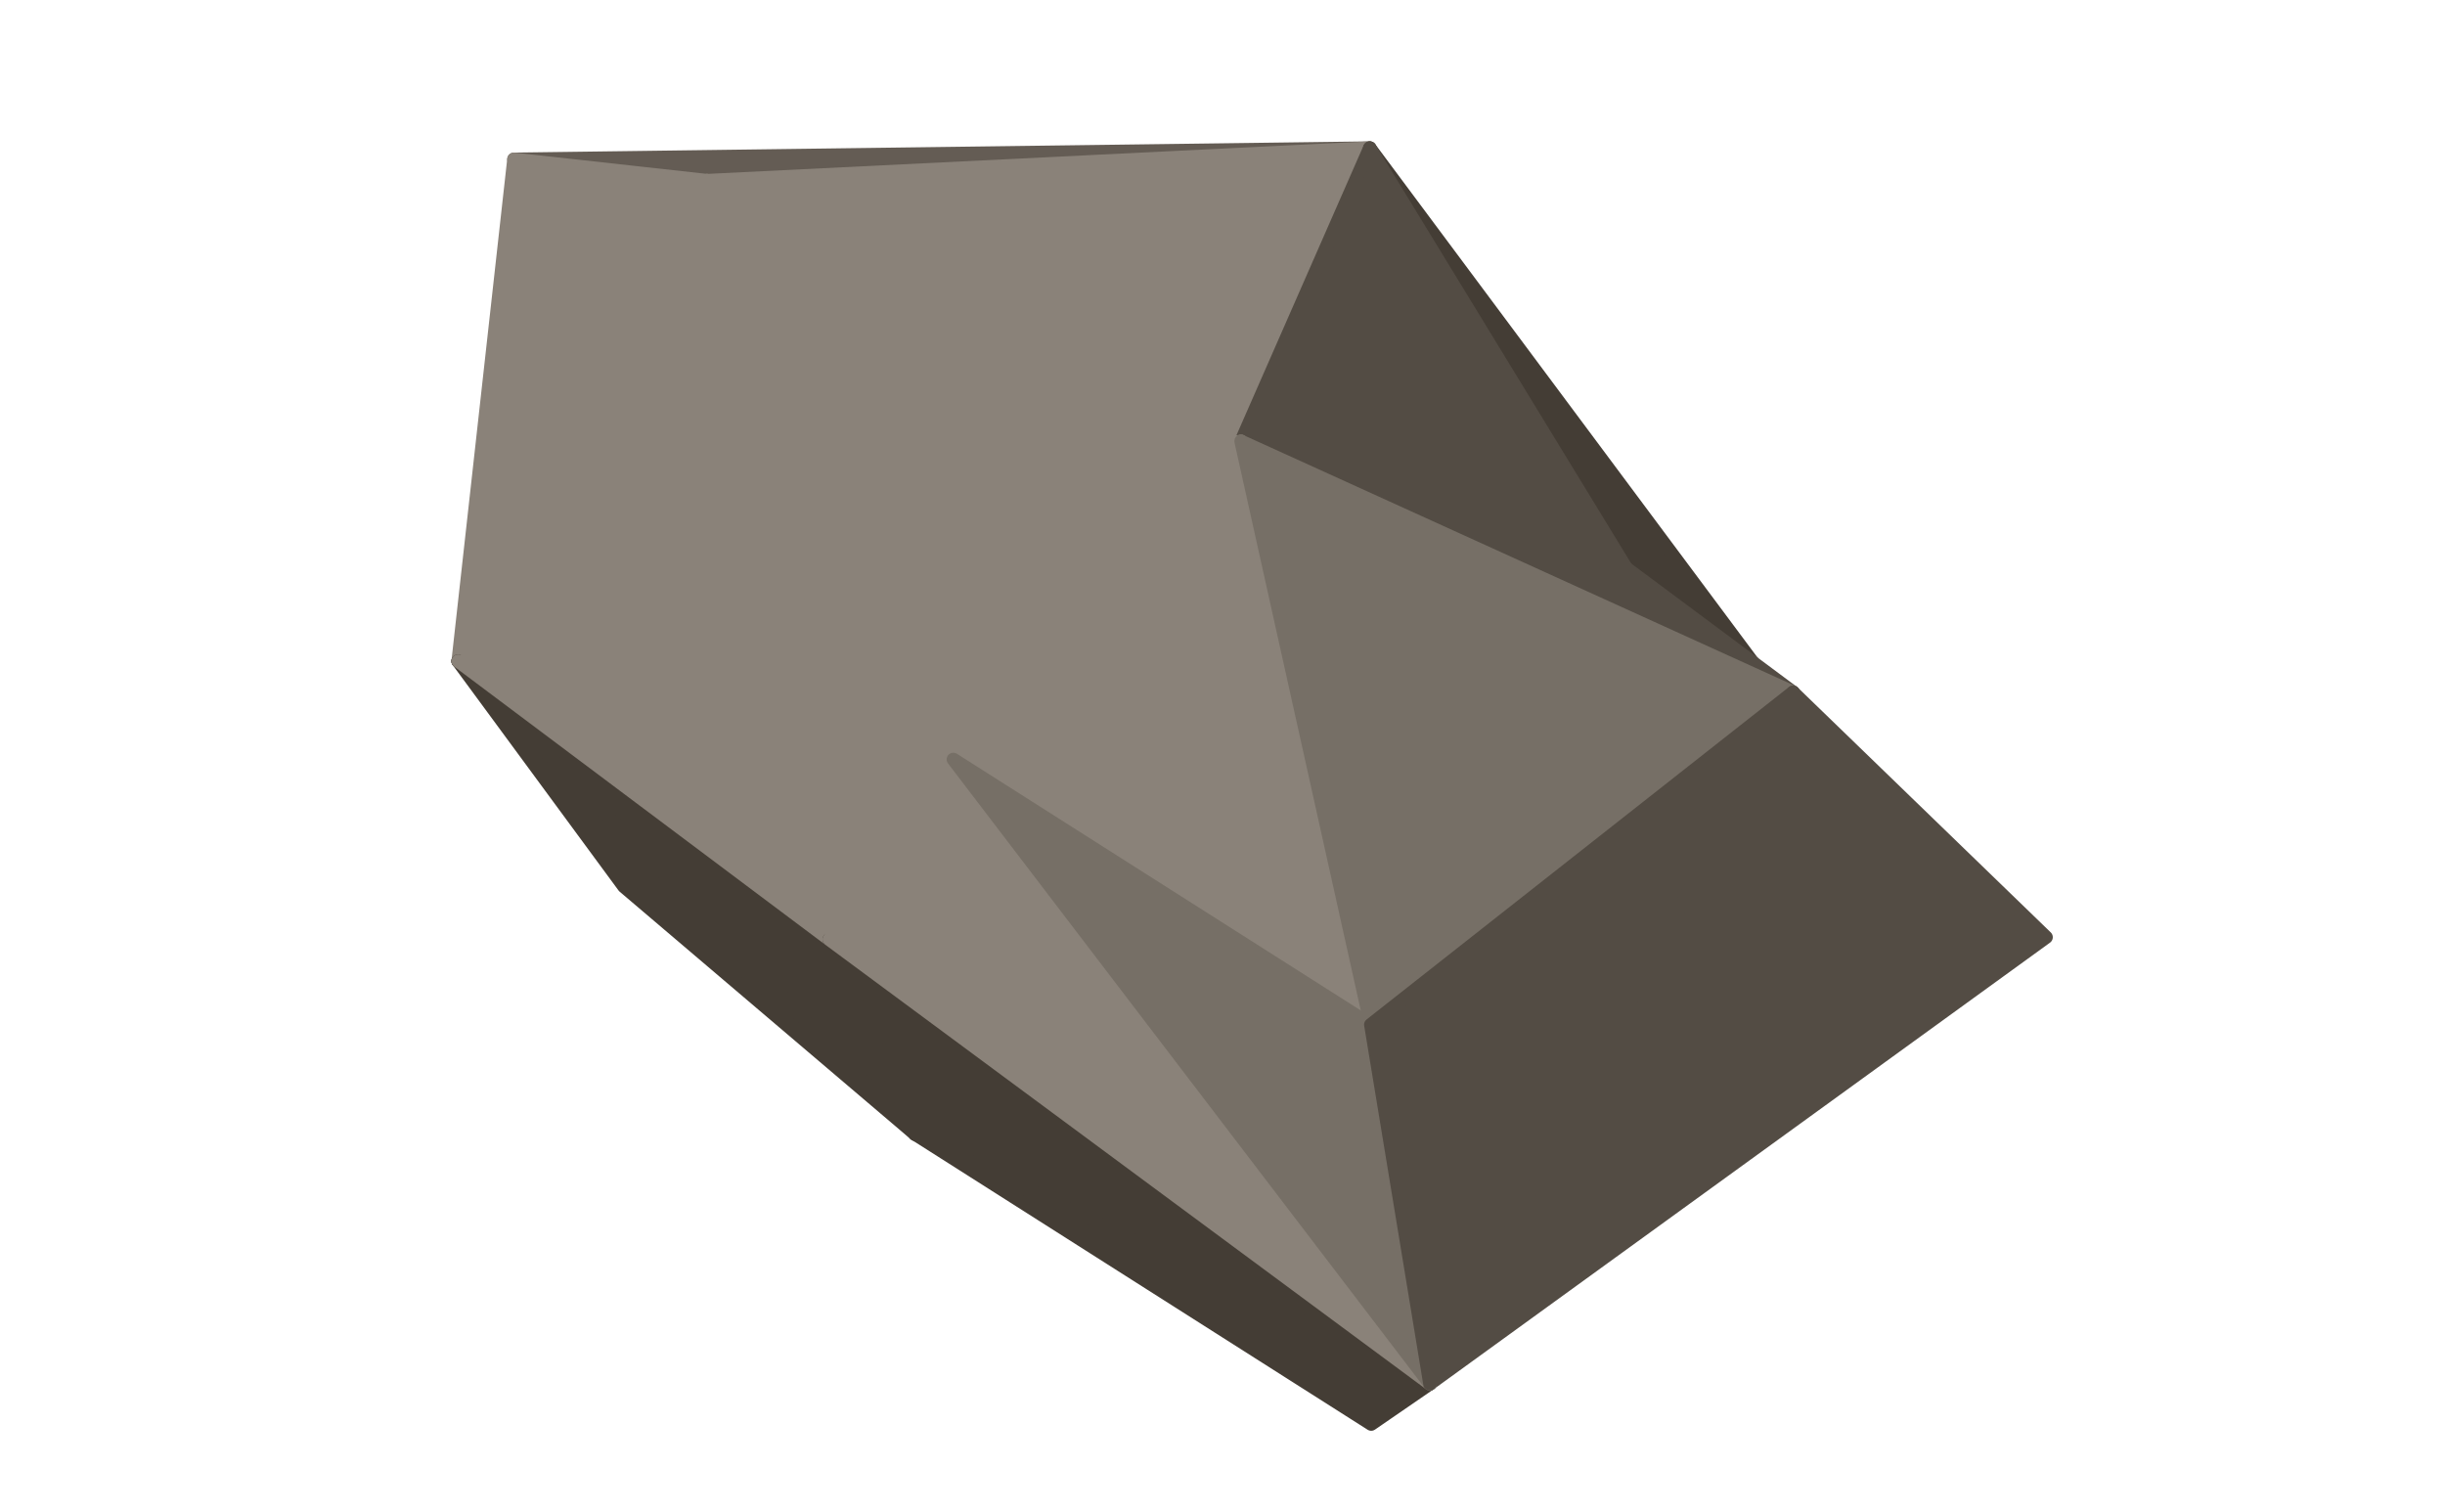
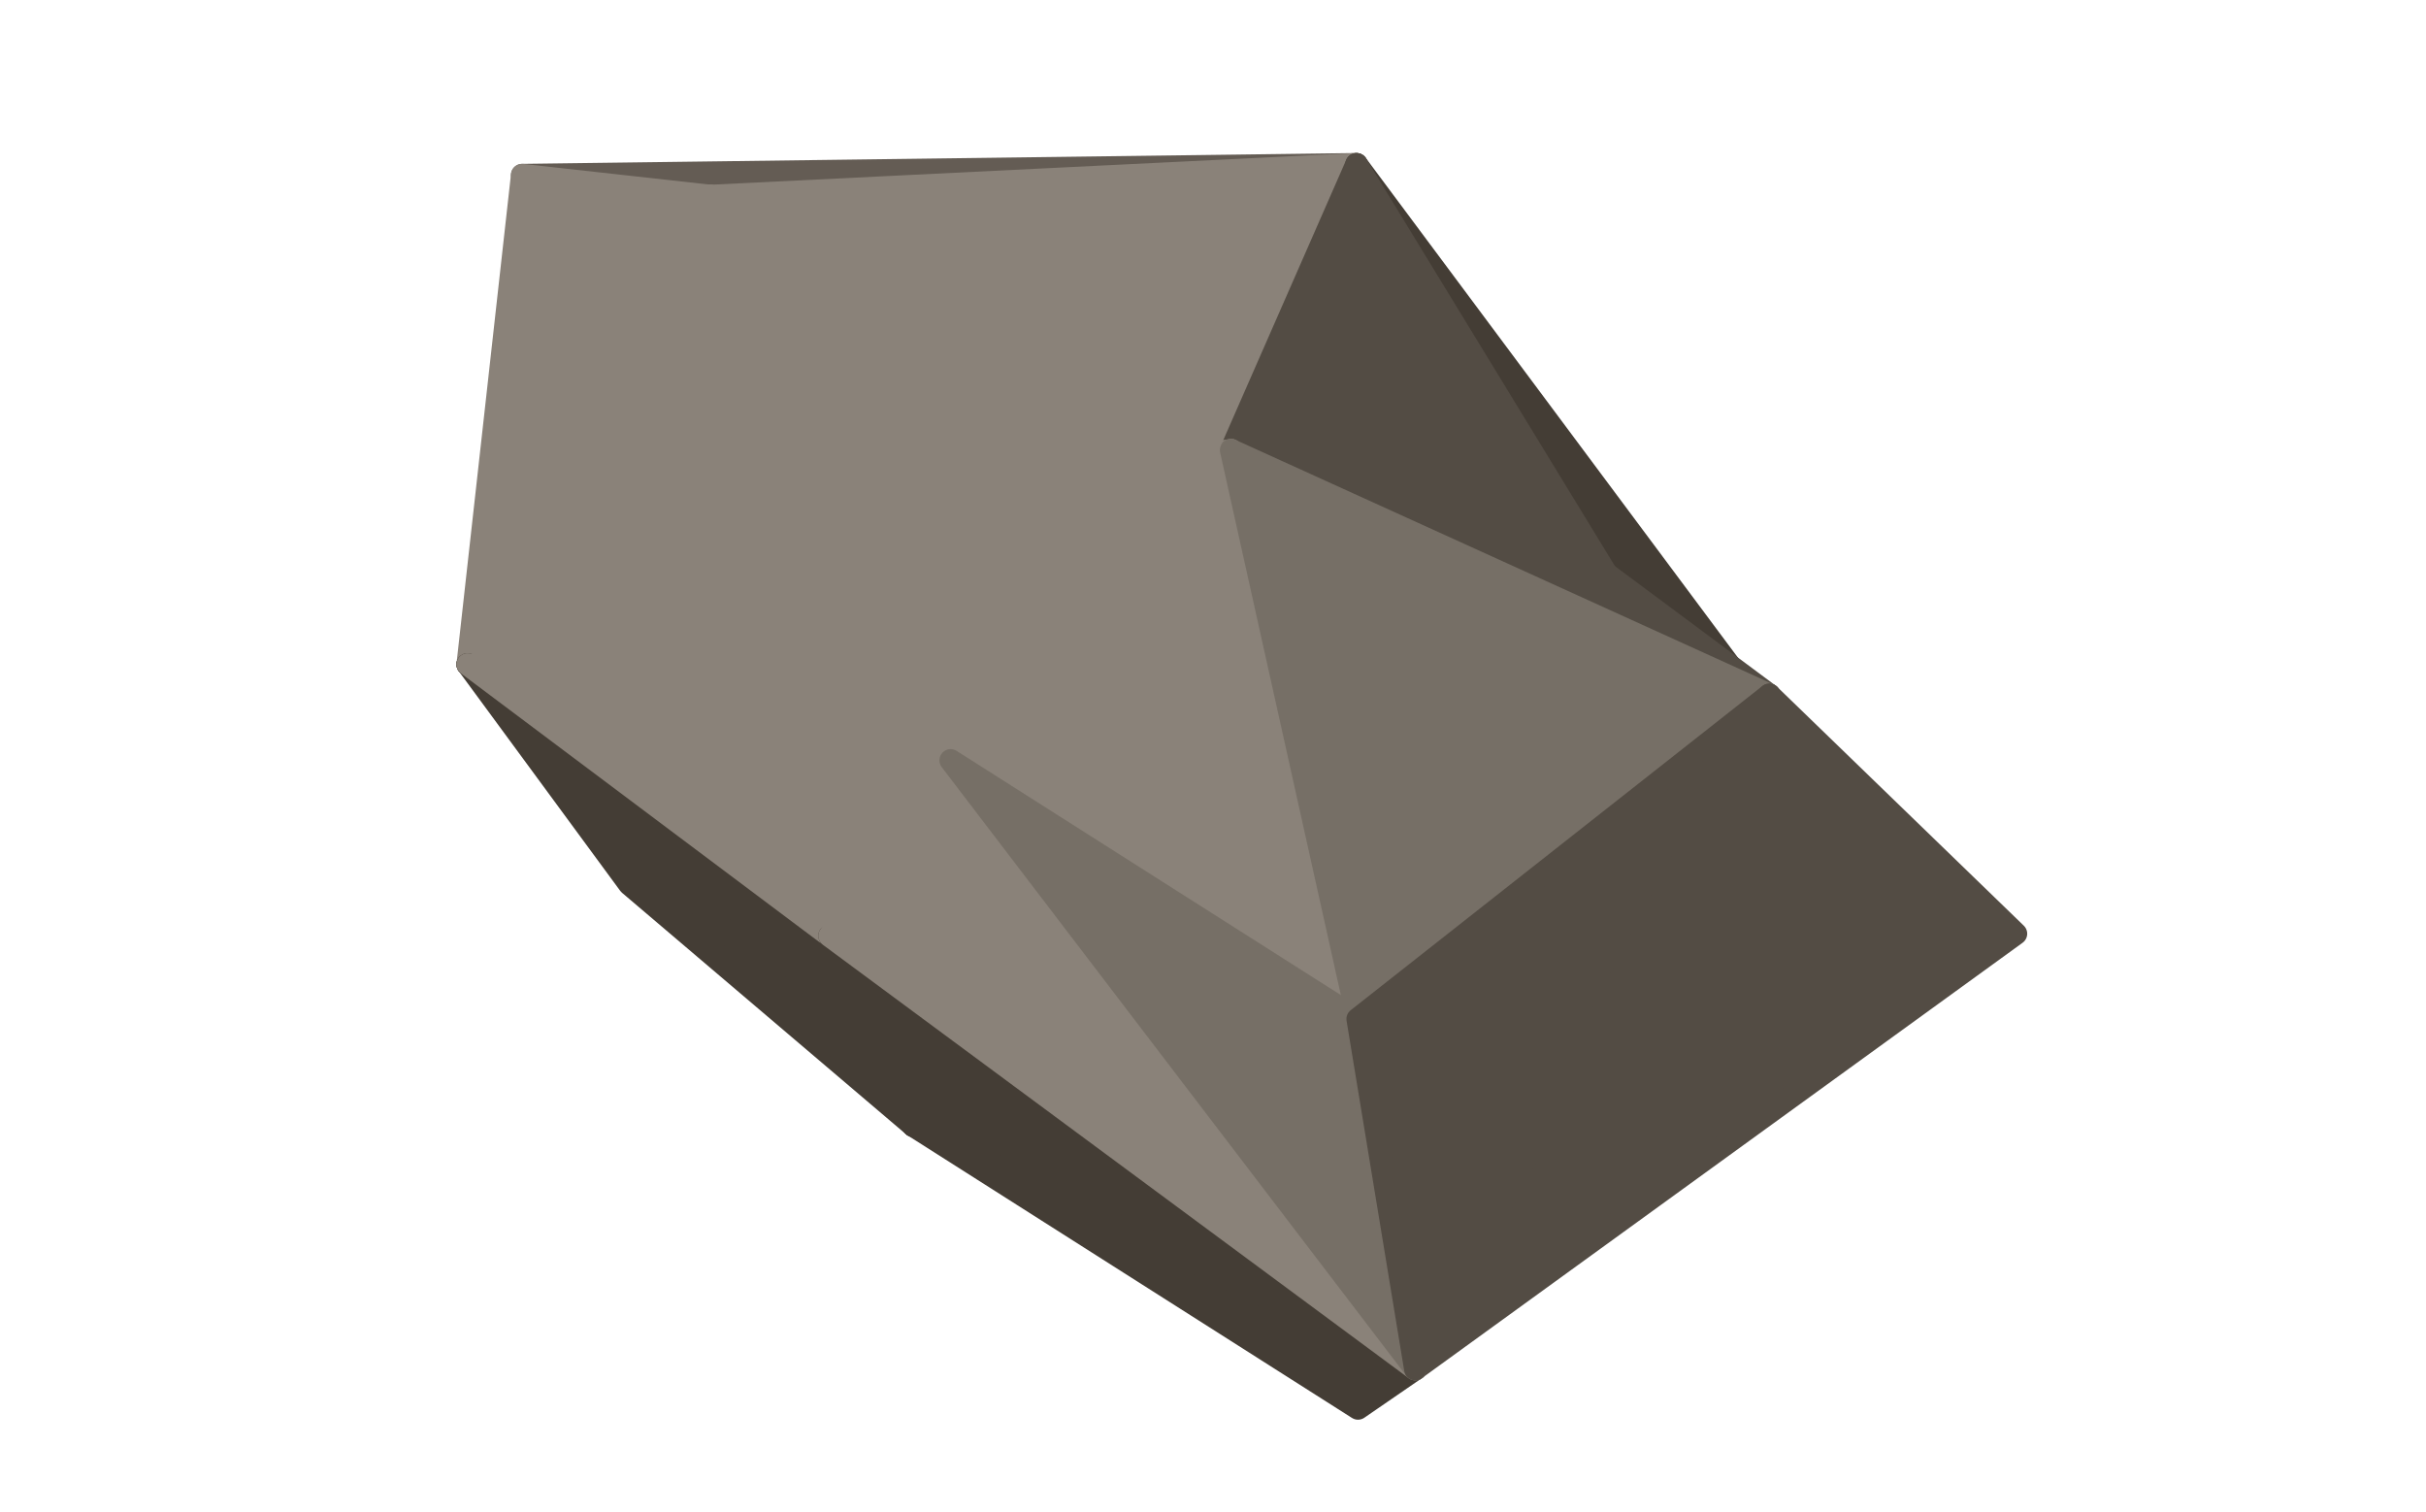
- <svg xmlns="http://www.w3.org/2000/svg" width="220" height="136" viewBox="0 0 220 136">
-   <polygon fill="#645C54" stroke="#645C54" stroke-width="1.2" stroke-linejoin="round" points="46.24,14.33 123.25,13.32 63.61,16.25" />
-   <polygon fill="#8A8279" stroke="#8A8279" stroke-width="1.2" stroke-linejoin="round" points="41.22,59.49 46.24,14.33 63.61,16.25" />
-   <polygon fill="#8A8279" stroke="#8A8279" stroke-width="1.2" stroke-linejoin="round" points="41.22,59.49 63.61,16.25 64.82,47.08" />
-   <polygon fill="#8A8279" stroke="#8A8279" stroke-width="1.2" stroke-linejoin="round" points="63.61,16.25 123.25,13.32 111.67,39.71" />
-   <polygon fill="#443D35" stroke="#443D35" stroke-width="1.2" stroke-linejoin="round" points="159.14,61.51 146.33,51.12 123.25,13.32" />
-   <polygon fill="#443D35" stroke="#443D35" stroke-width="1.2" stroke-linejoin="round" points="82.34,102.05 56.14,79.77 41.22,59.49" />
-   <polygon fill="#8A8279" stroke="#8A8279" stroke-width="1.2" stroke-linejoin="round" points="64.82,47.08 63.61,16.25 111.67,39.71" />
-   <polygon fill="#534C44" stroke="#534C44" stroke-width="1.2" stroke-linejoin="round" points="123.25,13.32 146.33,51.12 111.67,39.71" />
-   <polygon fill="#8A8279" stroke="#8A8279" stroke-width="1.2" stroke-linejoin="round" points="41.22,59.49 64.82,47.08 85.78,68.33" />
-   <polygon fill="#443D35" stroke="#443D35" stroke-width="1.2" stroke-linejoin="round" points="82.34,102.05 41.22,59.49 74.61,84.52" />
-   <polygon fill="#8A8279" stroke="#8A8279" stroke-width="1.2" stroke-linejoin="round" points="74.61,84.52 41.22,59.49 85.78,68.33" />
-   <polygon fill="#8A8279" stroke="#8A8279" stroke-width="1.2" stroke-linejoin="round" points="85.78,68.33 64.82,47.08 111.67,39.71" />
-   <polygon fill="#534C44" stroke="#534C44" stroke-width="1.2" stroke-linejoin="round" points="146.33,51.12 161.34,62.29 111.67,39.71" />
-   <polygon fill="#8A8279" stroke="#8A8279" stroke-width="1.2" stroke-linejoin="round" points="123.34,92.20 85.78,68.33 111.67,39.71" />
-   <polygon fill="#766F66" stroke="#766F66" stroke-width="1.2" stroke-linejoin="round" points="161.34,62.29 123.34,92.20 111.67,39.71" />
-   <polygon fill="#443D35" stroke="#443D35" stroke-width="1.2" stroke-linejoin="round" points="82.34,102.05 74.61,84.52 128.66,124.51" />
-   <polygon fill="#443D35" stroke="#443D35" stroke-width="1.2" stroke-linejoin="round" points="123.38,128.14 82.34,102.05 128.66,124.51" />
-   <polygon fill="#8A8279" stroke="#8A8279" stroke-width="1.2" stroke-linejoin="round" points="128.66,124.51 74.61,84.52 85.78,68.33" />
-   <polygon fill="#534C44" stroke="#534C44" stroke-width="1.2" stroke-linejoin="round" points="184.11,84.33 128.66,124.51 161.34,62.29" />
-   <polygon fill="#766F66" stroke="#766F66" stroke-width="1.2" stroke-linejoin="round" points="128.66,124.51 85.78,68.33 123.34,92.20" />
-   <polygon fill="#534C44" stroke="#534C44" stroke-width="1.2" stroke-linejoin="round" points="128.66,124.51 123.34,92.20 161.34,62.29" />
+ <svg xmlns="http://www.w3.org/2000/svg" width="130" height="81" viewBox="0 0 130 81">
+   <polygon fill="#645C54" stroke="#645C54" stroke-width="1.2" stroke-linejoin="round" points="27.98,9.38 72.69,8.80 38.07,10.50" />
+   <polygon fill="#8A8279" stroke="#8A8279" stroke-width="1.2" stroke-linejoin="round" points="25.06,35.60 27.98,9.38 38.07,10.50" />
+   <polygon fill="#8A8279" stroke="#8A8279" stroke-width="1.2" stroke-linejoin="round" points="25.06,35.60 38.07,10.50 38.77,28.40" />
+   <polygon fill="#8A8279" stroke="#8A8279" stroke-width="1.2" stroke-linejoin="round" points="38.07,10.50 72.69,8.80 65.97,24.12" />
+   <polygon fill="#443D35" stroke="#443D35" stroke-width="1.2" stroke-linejoin="round" points="93.53,36.78 86.09,30.75 72.69,8.80" />
+   <polygon fill="#443D35" stroke="#443D35" stroke-width="1.2" stroke-linejoin="round" points="48.94,60.32 33.72,47.38 25.06,35.60" />
+   <polygon fill="#8A8279" stroke="#8A8279" stroke-width="1.2" stroke-linejoin="round" points="38.77,28.40 38.07,10.50 65.97,24.12" />
+   <polygon fill="#534C44" stroke="#534C44" stroke-width="1.2" stroke-linejoin="round" points="72.69,8.80 86.09,30.75 65.97,24.12" />
+   <polygon fill="#8A8279" stroke="#8A8279" stroke-width="1.2" stroke-linejoin="round" points="25.06,35.60 38.77,28.40 50.94,40.74" />
+   <polygon fill="#443D35" stroke="#443D35" stroke-width="1.2" stroke-linejoin="round" points="48.94,60.32 25.06,35.60 44.45,50.14" />
+   <polygon fill="#8A8279" stroke="#8A8279" stroke-width="1.2" stroke-linejoin="round" points="44.45,50.14 25.06,35.60 50.94,40.74" />
+   <polygon fill="#8A8279" stroke="#8A8279" stroke-width="1.2" stroke-linejoin="round" points="50.94,40.74 38.77,28.40 65.97,24.12" />
+   <polygon fill="#534C44" stroke="#534C44" stroke-width="1.2" stroke-linejoin="round" points="86.09,30.75 94.81,37.23 65.97,24.12" />
+   <polygon fill="#8A8279" stroke="#8A8279" stroke-width="1.2" stroke-linejoin="round" points="72.75,54.60 50.94,40.74 65.97,24.12" />
+   <polygon fill="#766F66" stroke="#766F66" stroke-width="1.2" stroke-linejoin="round" points="94.81,37.23 72.75,54.60 65.97,24.12" />
+   <polygon fill="#443D35" stroke="#443D35" stroke-width="1.2" stroke-linejoin="round" points="48.94,60.32 44.45,50.14 75.84,73.36" />
+   <polygon fill="#443D35" stroke="#443D35" stroke-width="1.2" stroke-linejoin="round" points="72.77,75.47 48.94,60.32 75.84,73.36" />
+   <polygon fill="#8A8279" stroke="#8A8279" stroke-width="1.2" stroke-linejoin="round" points="75.84,73.36 44.45,50.14 50.94,40.74" />
+   <polygon fill="#534C44" stroke="#534C44" stroke-width="1.2" stroke-linejoin="round" points="108.03,50.03 75.84,73.36 94.81,37.23" />
+   <polygon fill="#766F66" stroke="#766F66" stroke-width="1.2" stroke-linejoin="round" points="75.84,73.36 50.94,40.74 72.75,54.60" />
+   <polygon fill="#534C44" stroke="#534C44" stroke-width="1.2" stroke-linejoin="round" points="75.84,73.36 72.75,54.60 94.81,37.23" />
</svg>
